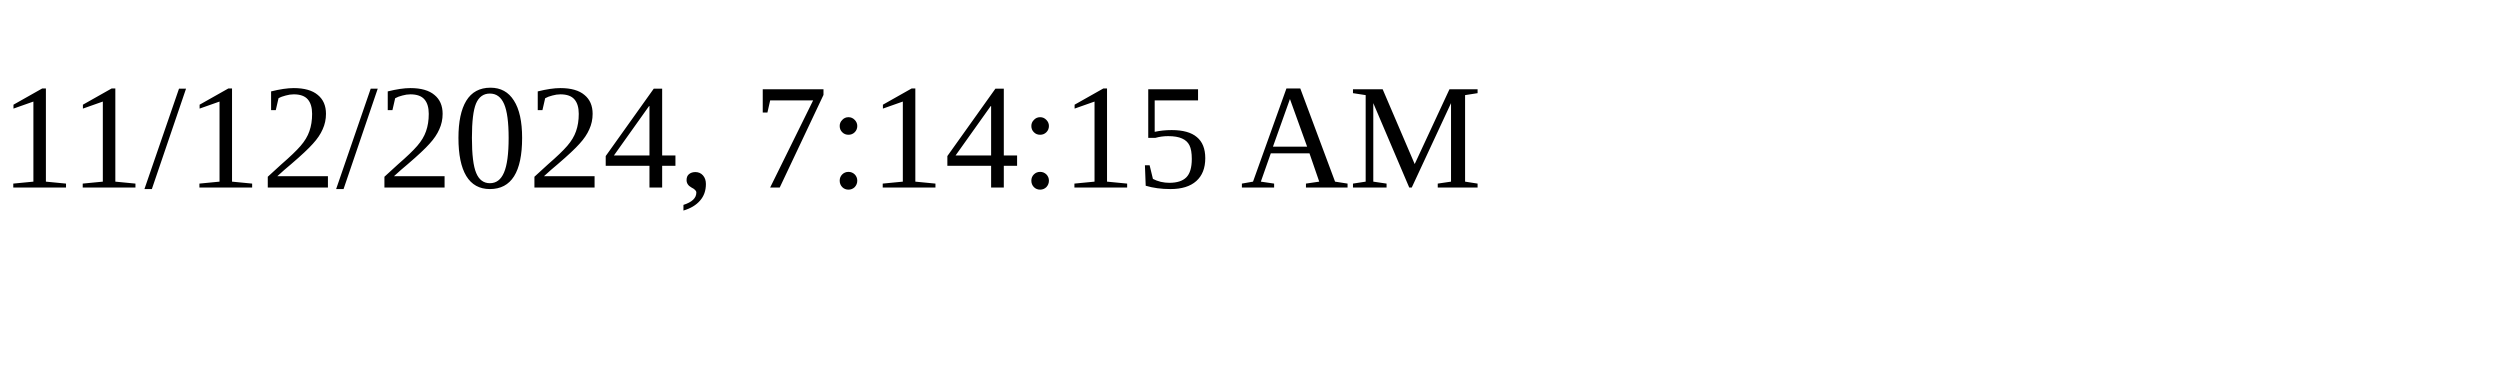
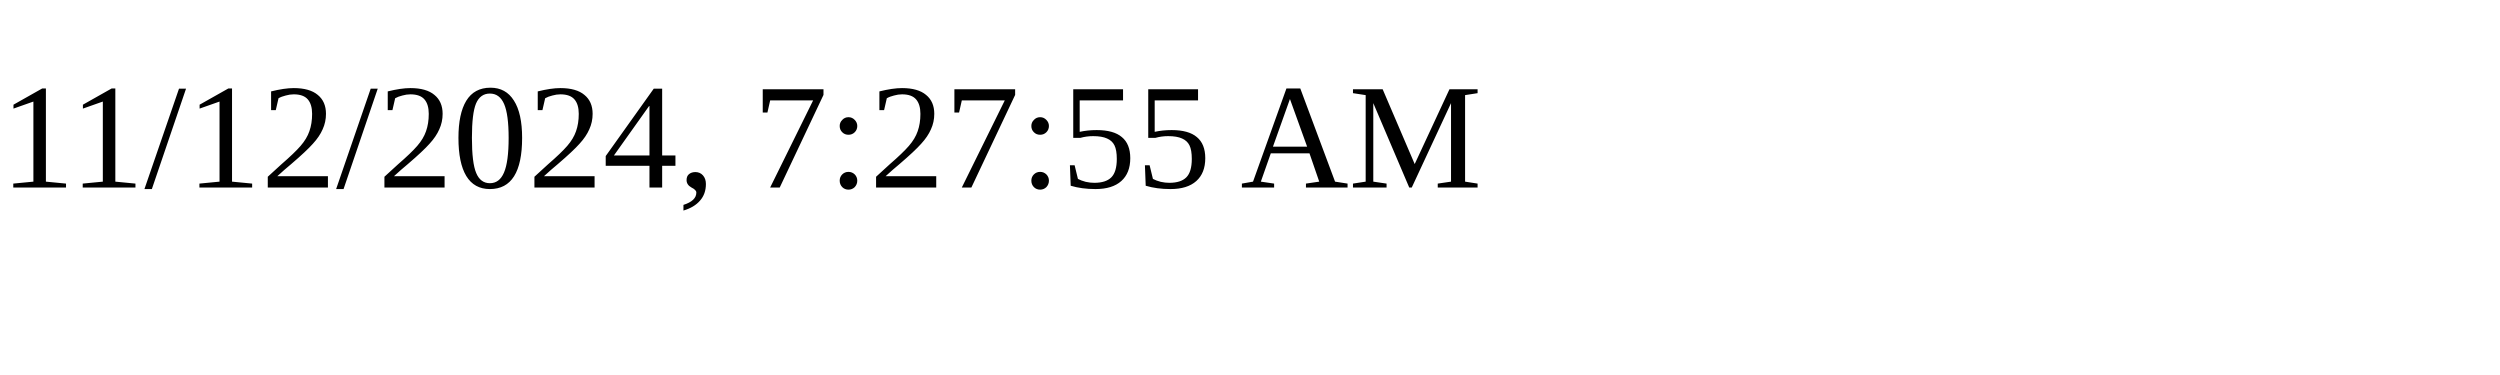
<svg xmlns="http://www.w3.org/2000/svg" height="30" width="200">
-   <text x="0" y="15">11/12/2024, 7:14:15 AM</text>
+   <text x="0" y="15">11/12/2024, 7:27:55 AM</text>
</svg>
